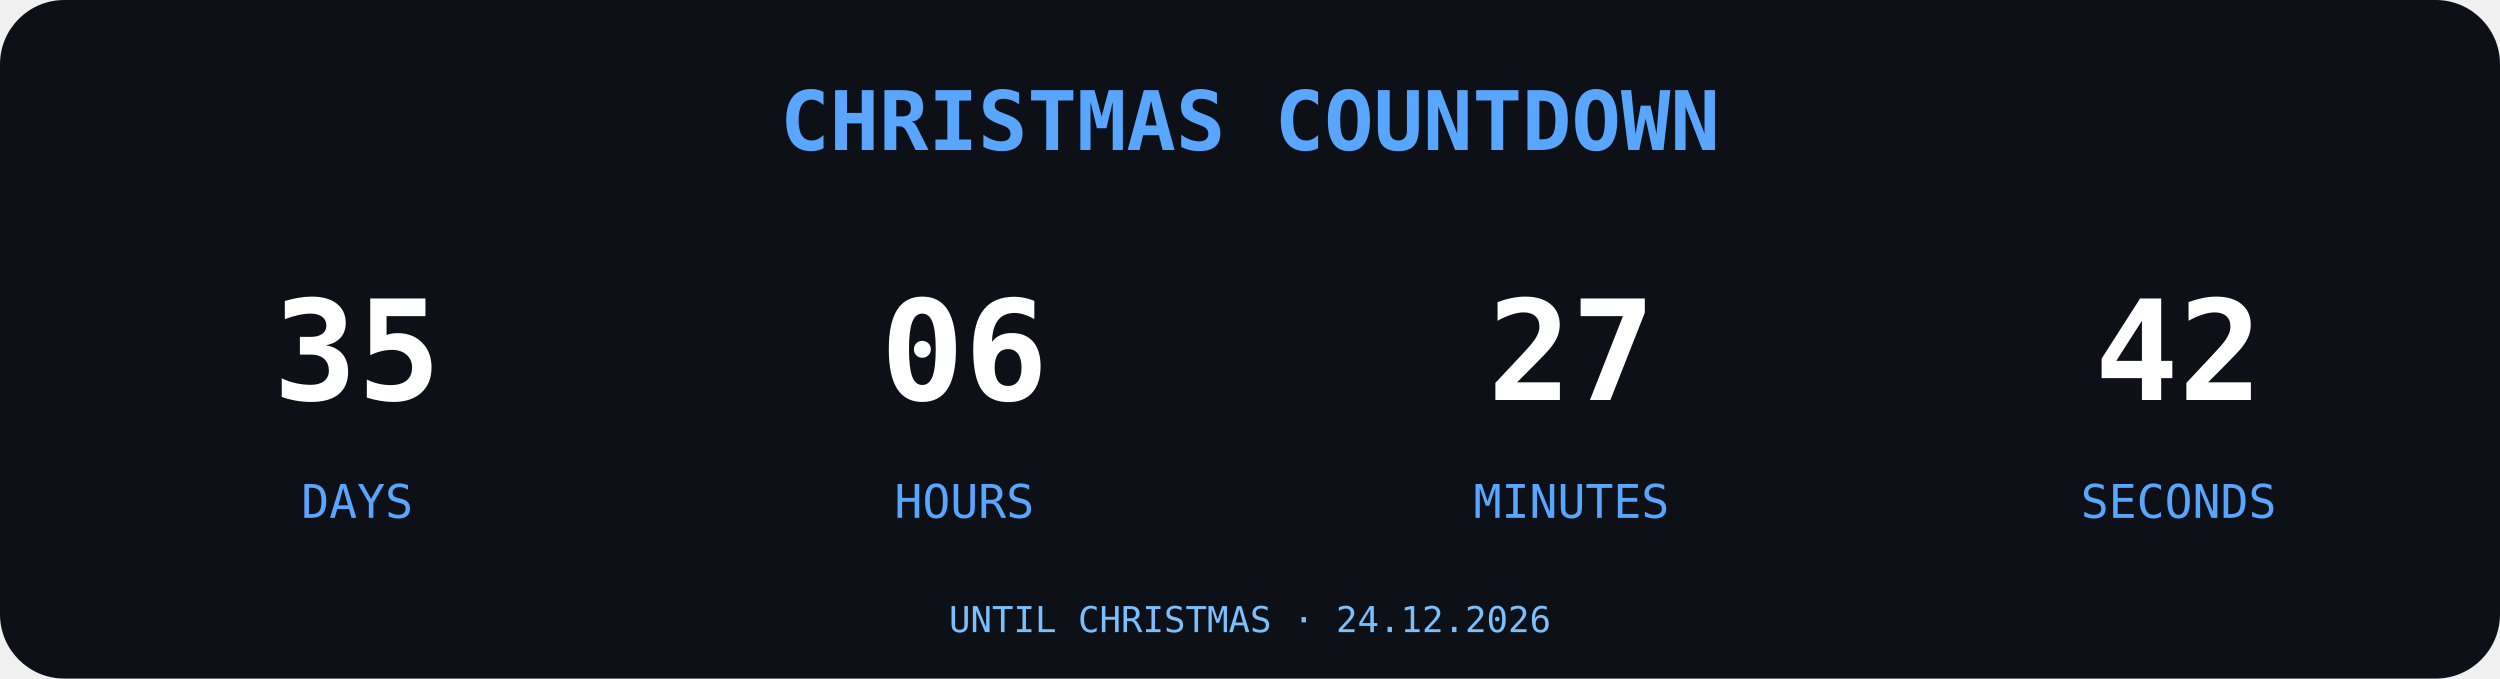
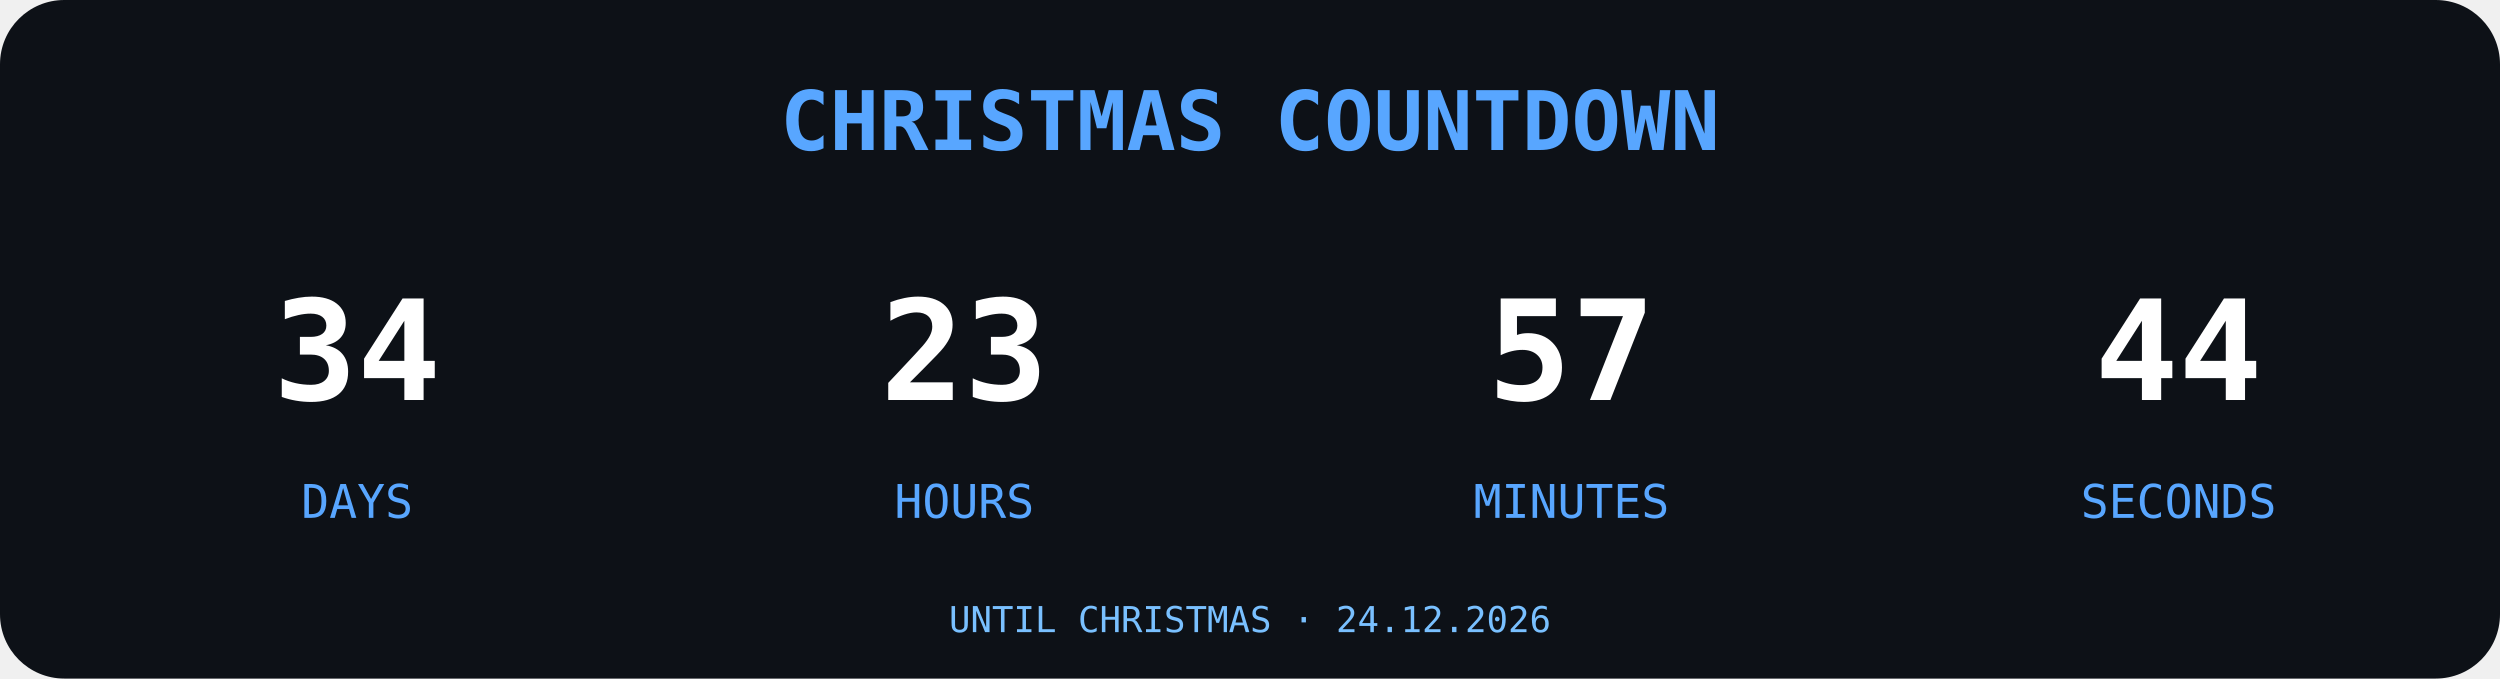
<svg xmlns="http://www.w3.org/2000/svg" width="700" height="190" viewBox="0 0 700 190">
  <rect width="700" height="190" rx="18" fill="#0D1117" />
  <text x="350" y="42" text-anchor="middle" font-family="monospace" font-size="23" font-weight="bold" fill="#58A6FF">
CHRISTMAS COUNTDOWN
</text>
  <g font-family="monospace" text-anchor="middle">
-     <text x="100" y="112" font-size="39" font-weight="bold" fill="#FFFFFF">35</text>
+     <text x="100" y="112" font-size="39" font-weight="bold" fill="#FFFFFF">34</text>
    <text x="100" y="145" font-size="13" fill="#58A6FF">DAYS</text>
-     <text x="270" y="112" font-size="39" font-weight="bold" fill="#FFFFFF">06</text>
+     <text x="270" y="112" font-size="39" font-weight="bold" fill="#FFFFFF">23</text>
    <text x="270" y="145" font-size="13" fill="#58A6FF">HOURS</text>
-     <text x="440" y="112" font-size="39" font-weight="bold" fill="#FFFFFF">27</text>
+     <text x="440" y="112" font-size="39" font-weight="bold" fill="#FFFFFF">57</text>
    <text x="440" y="145" font-size="13" fill="#58A6FF">MINUTES</text>
-     <text x="610" y="112" font-size="39" font-weight="bold" fill="#FFFFFF">42</text>
+     <text x="610" y="112" font-size="39" font-weight="bold" fill="#FFFFFF">44</text>
    <text x="610" y="145" font-size="13" fill="#58A6FF">SECONDS</text>
  </g>
  <text x="350" y="177" text-anchor="middle" font-family="monospace" font-size="10" fill="#79C0FF">UNTIL CHRISTMAS · 24.12.2026</text>
</svg>
